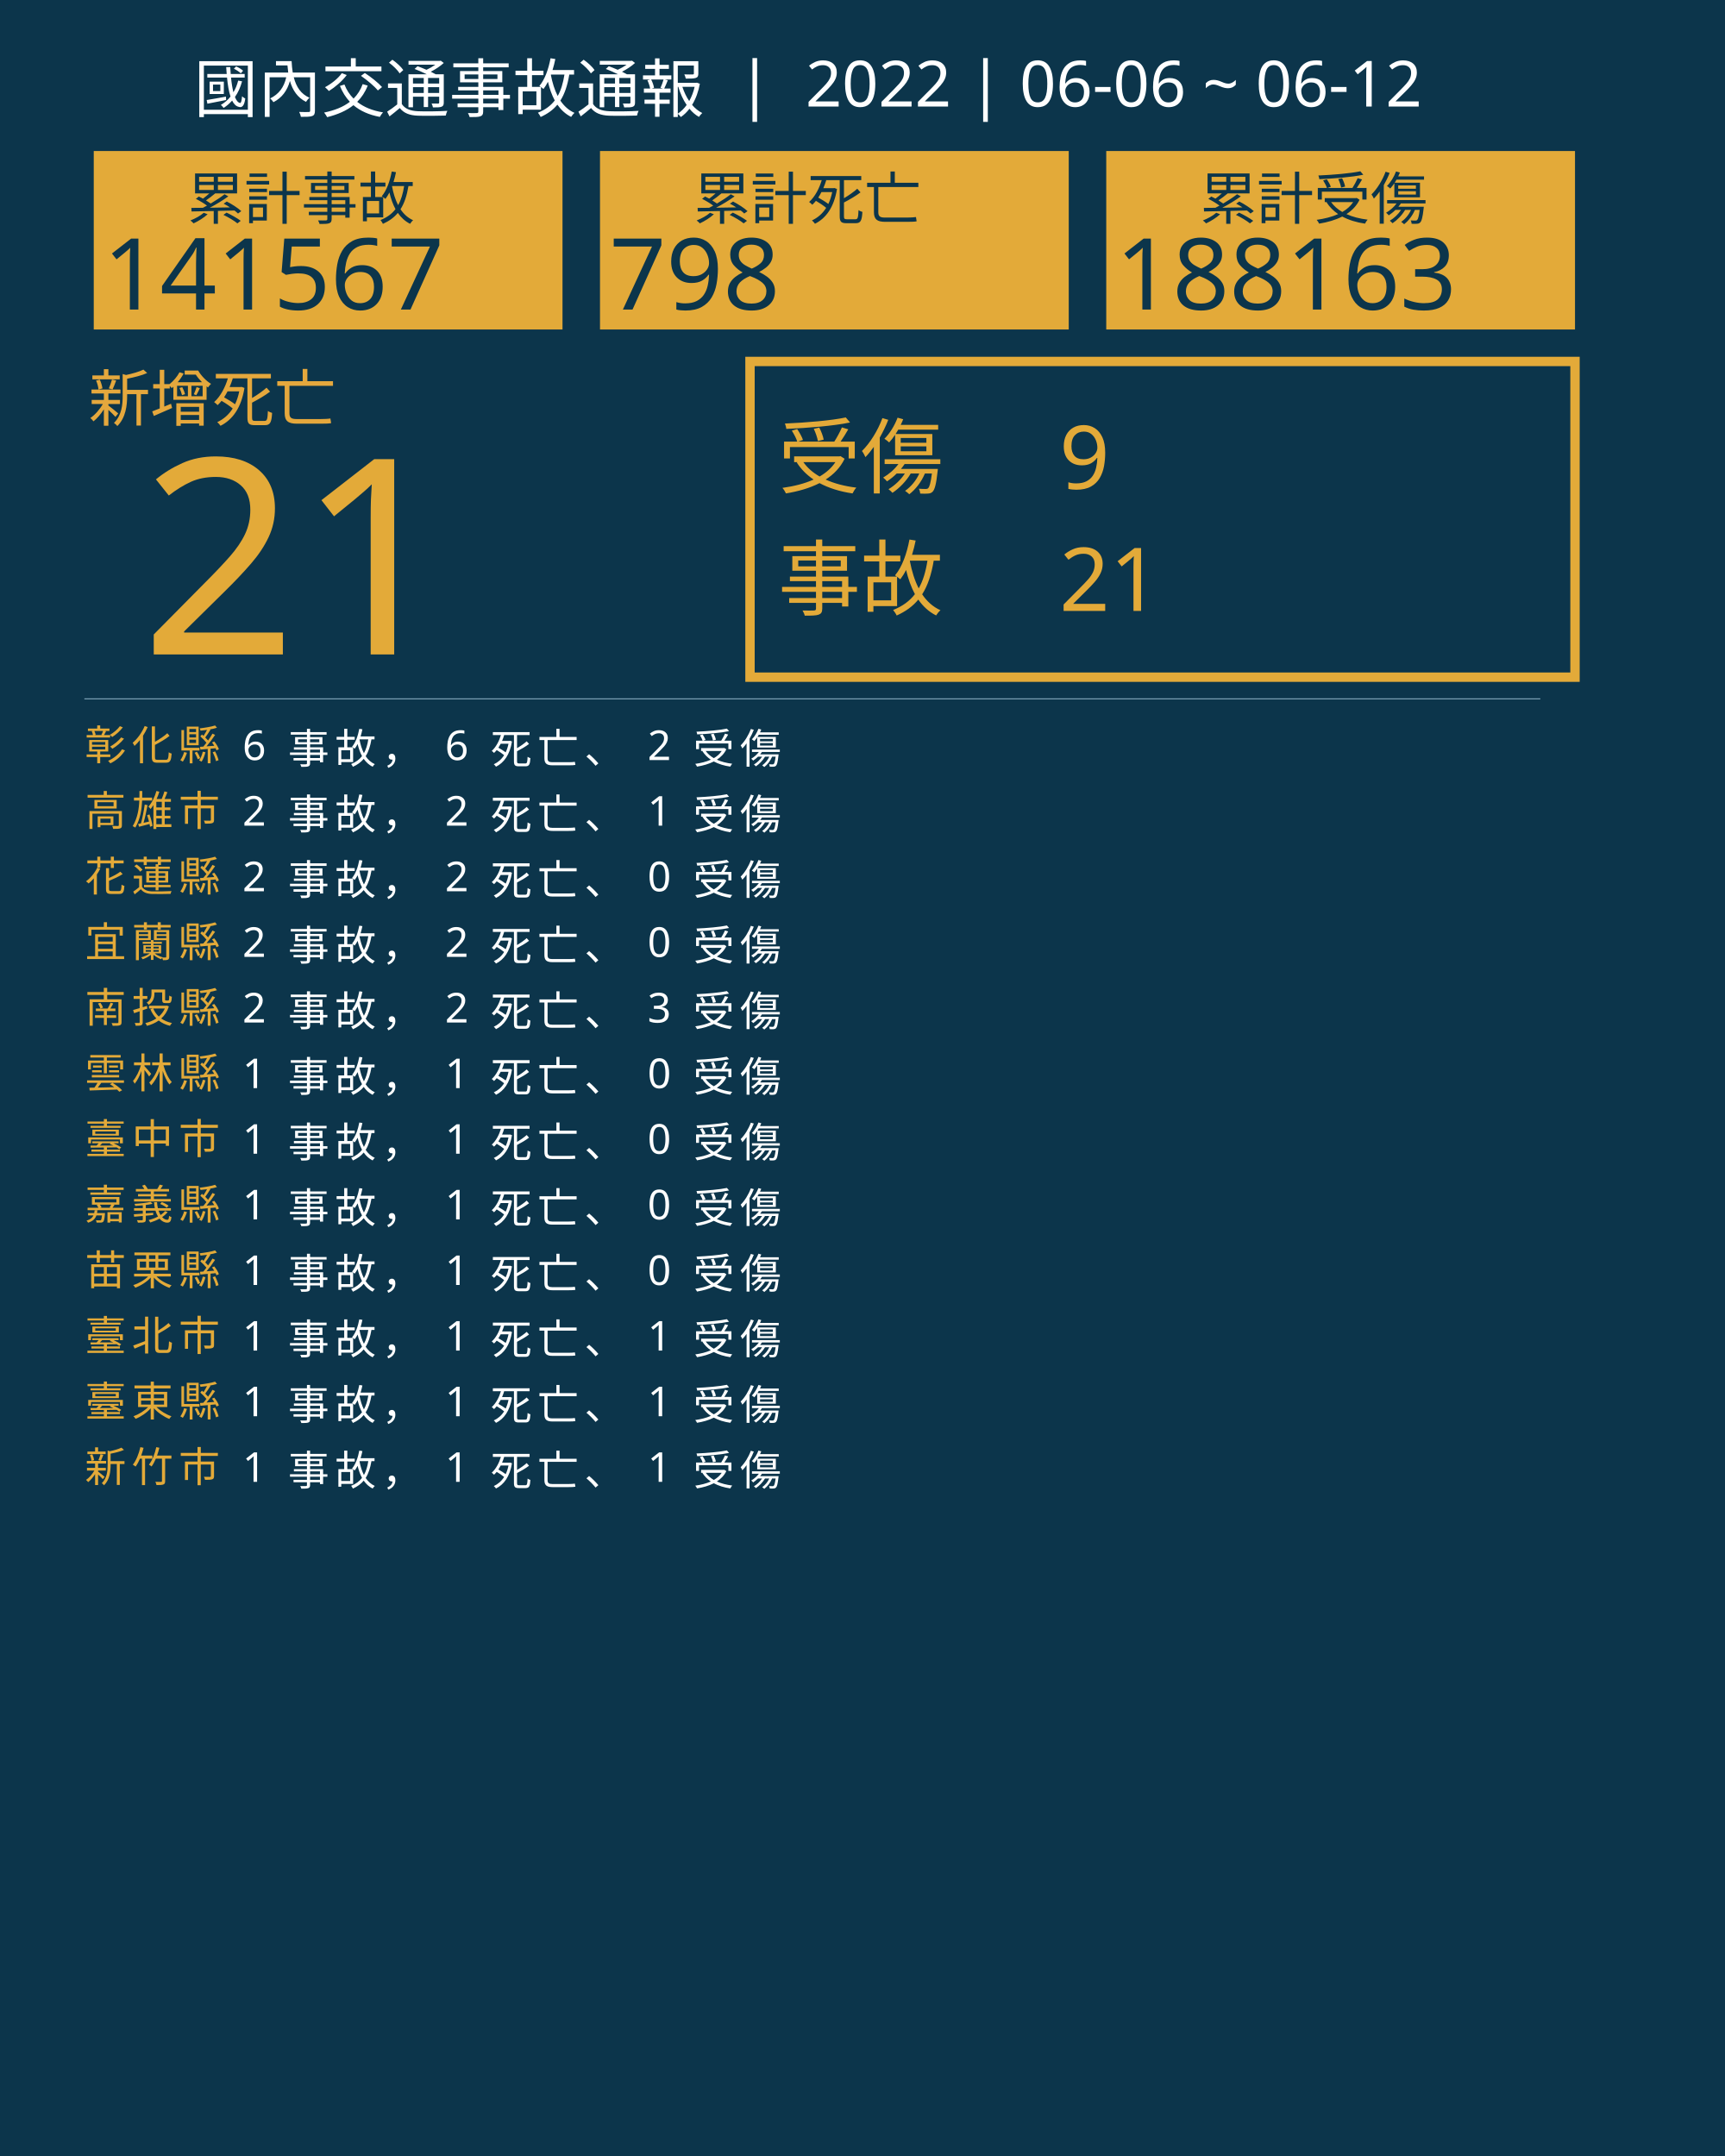
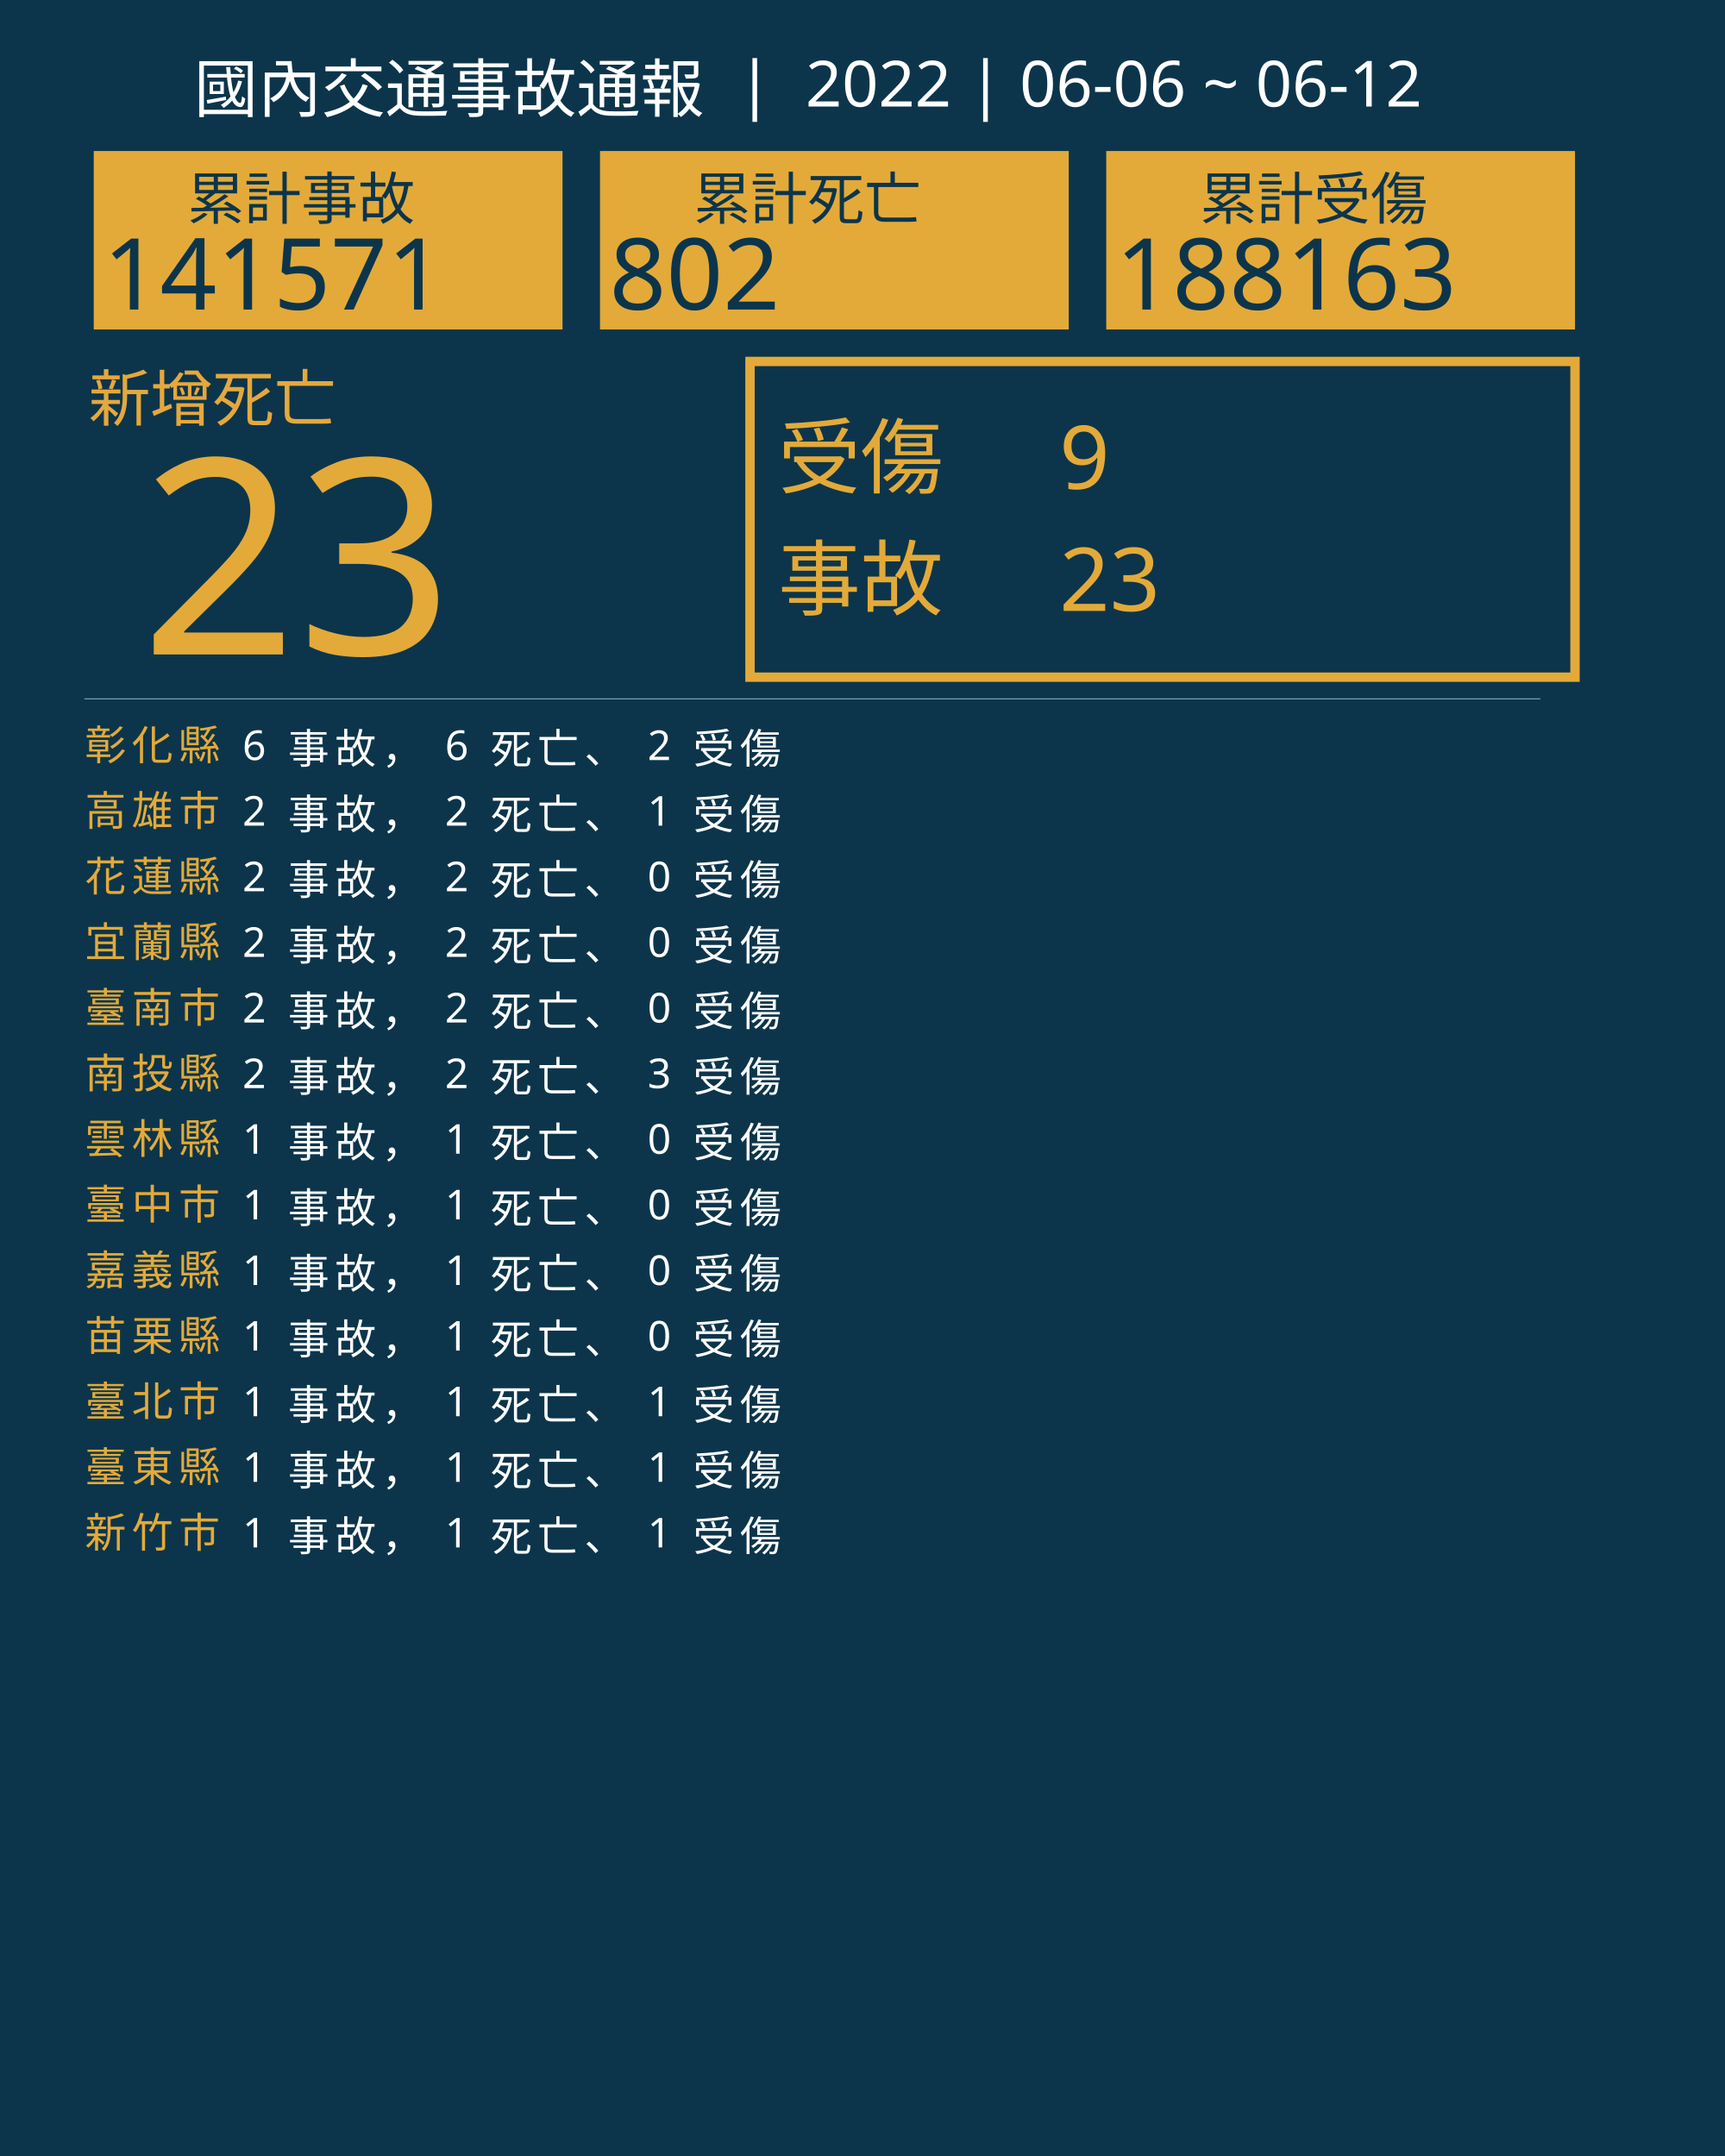
<svg xmlns="http://www.w3.org/2000/svg" version="1.1" id="圖層_1" x="0px" y="0px" viewBox="0 0 1840 2300" style="enable-background:new 0 0 1840 2300;" xml:space="preserve">
  <style type="text/css">
	.st0{fill:#0C354B;}
	.st1{fill:#E5A83D;}
	.st2{font-family:'NotoSansCJKtc-Bold-B5pc-H';}
	.st3{font-size:66px;}
	.st4{fill:#E3AA39;}
	.st5{font-family:'Arial-BoldMT';}
	.st6{font-size:291.776px;}
	.st7{fill:none;stroke:#E3AA39;stroke-miterlimit:10;stroke-width:10;}
	.st8{font-family:'NotoSansCJKtc-Light-B5pc-H';}
	.st9{font-size:88px;}
	.st10{font-family:'NotoSansCJKtc-Medium-B5pc-H';}
	.st11{font-size:94px;}
	.st12{fill:none;stroke:#8AAFC1;stroke-miterlimit:10;}
	.st13{font-size:60.649px;}
	.st14{font-size:106px;}
	.st15{fill:none;}
	.st16{font-size:44px;}
	.st17{letter-spacing:6;}
	.st18{fill:#FFFFFF;}
	.st19{letter-spacing:1;}
	.st20{font-size:68px;}
</style>
  <rect class="st0" width="1840" height="2300" />
  <text transform="matrix(1 0 0 1 94.5001 449.017)" class="st1 st2 st3">新增死亡</text>
  <g>
-     <text transform="matrix(1 0 0 1 150 698.1412)" class="st4 st5 st6">21</text>
+     <text transform="matrix(1 0 0 1 150 698.1412)" class="st4 st5 st6">23</text>
  </g>
  <g>
    <rect x="800" y="385.6" class="st7" width="880" height="336.8" />
    <g>
      <text transform="matrix(1 0 0 1 830 519.593)" class="st4 st8 st9">受傷</text>
      <text transform="matrix(1 0 0 1 1130 521.5084)" class="st4 st10 st11">9</text>
-       <text transform="matrix(1 0 0 1 1130 651.7274)" class="st4 st10 st11">21</text>
+       <text transform="matrix(1 0 0 1 1130 651.7274)" class="st4 st10 st11">23</text>
      <text transform="matrix(1 0 0 1 830 649.4965)" class="st4 st8 st9">事故</text>
    </g>
  </g>
  <line class="st12" x1="90" y1="745.5" x2="1643" y2="745.5" />
  <g>
    <g>
      <rect x="100" y="161.1" class="st4" width="500" height="190.4" />
      <g>
        <text transform="matrix(1 0 0 1 200 233.9079)" class="st0 st10 st13">累計事故</text>
        <g>
-           <text transform="matrix(1 0 0 1 110 330.2121)" class="st0 st5 st14">141567</text>
+           <text transform="matrix(1 0 0 1 110 330.2121)" class="st0 st5 st14">141571</text>
        </g>
      </g>
    </g>
    <g>
      <rect x="640" y="161.1" class="st4" width="500" height="190.4" />
      <g>
        <text transform="matrix(1 0 0 1 740 233.908)" class="st0 st10 st13">累計死亡</text>
        <g>
-           <text transform="matrix(1 0 0 1 650 330.2122)" class="st0 st5 st14">798</text>
+           <text transform="matrix(1 0 0 1 650 330.2122)" class="st0 st5 st14">802</text>
        </g>
      </g>
    </g>
    <g>
      <rect x="1180" y="161.1" class="st4" width="500" height="190.4" />
      <g>
        <text transform="matrix(1 0 0 1 1280 233.908)" class="st0 st10 st13">累計受傷</text>
        <g>
          <text transform="matrix(1 0 0 1 1190 330.2122)" class="st0 st5 st14">188163</text>
        </g>
      </g>
    </g>
  </g>
  <rect x="90.6" y="772.1" class="st15" width="1141.8" height="314.8" />
  <text transform="matrix(1 0 0 1 90.5591 810.7965)">
    <tspan x="0" y="0" class="st4 st10 st16 st17">彰化縣</tspan>
    <tspan x="150.6" y="0" class="st18 st10 st16 st17"> 6 事故， 6 死亡、 2 受傷</tspan>
    <tspan x="0" y="70" class="st4 st10 st16 st17">高雄市</tspan>
    <tspan x="150.6" y="70" class="st18 st10 st16 st17"> 2 事故， 2 死亡、 1 受傷</tspan>
    <tspan x="0" y="140" class="st4 st10 st16 st17">花蓮縣</tspan>
    <tspan x="150.6" y="140" class="st18 st10 st16 st17"> 2 事故， 2 死亡、 0 受傷</tspan>
    <tspan x="0" y="210" class="st4 st10 st16 st17">宜蘭縣</tspan>
    <tspan x="150.6" y="210" class="st18 st10 st16 st17"> 2 事故， 2 死亡、 0 受傷</tspan>
-     <tspan x="0" y="280" class="st4 st10 st16 st17">南投縣</tspan>
-     <tspan x="150.6" y="280" class="st18 st10 st16 st17"> 2 事故， 2 死亡、 3 受傷</tspan>
-     <tspan x="0" y="350" class="st4 st10 st16 st17">雲林縣</tspan>
-     <tspan x="150.6" y="350" class="st18 st10 st16 st17"> 1 事故， 1 死亡、 0 受傷</tspan>
-     <tspan x="0" y="420" class="st4 st10 st16 st17">臺中市</tspan>
+     <tspan x="0" y="280" class="st4 st10 st16 st17">臺南市</tspan>
+     <tspan x="150.6" y="280" class="st18 st10 st16 st17"> 2 事故， 2 死亡、 0 受傷</tspan>
+     <tspan x="0" y="350" class="st4 st10 st16 st17">南投縣</tspan>
+     <tspan x="150.6" y="350" class="st18 st10 st16 st17"> 2 事故， 2 死亡、 3 受傷</tspan>
+     <tspan x="0" y="420" class="st4 st10 st16 st17">雲林縣</tspan>
    <tspan x="150.6" y="420" class="st18 st10 st16 st17"> 1 事故， 1 死亡、 0 受傷</tspan>
-     <tspan x="0" y="490" class="st4 st10 st16 st17">嘉義縣</tspan>
+     <tspan x="0" y="490" class="st4 st10 st16 st17">臺中市</tspan>
    <tspan x="150.6" y="490" class="st18 st10 st16 st17"> 1 事故， 1 死亡、 0 受傷</tspan>
-     <tspan x="0" y="560" class="st4 st10 st16 st17">苗栗縣</tspan>
+     <tspan x="0" y="560" class="st4 st10 st16 st17">嘉義縣</tspan>
    <tspan x="150.6" y="560" class="st18 st10 st16 st17"> 1 事故， 1 死亡、 0 受傷</tspan>
-     <tspan x="0" y="630" class="st4 st10 st16 st17">臺北市</tspan>
-     <tspan x="150.6" y="630" class="st18 st10 st16 st17"> 1 事故， 1 死亡、 1 受傷</tspan>
-     <tspan x="0" y="700" class="st4 st10 st16 st17">臺東縣</tspan>
+     <tspan x="0" y="630" class="st4 st10 st16 st17">苗栗縣</tspan>
+     <tspan x="150.6" y="630" class="st18 st10 st16 st17"> 1 事故， 1 死亡、 0 受傷</tspan>
+     <tspan x="0" y="700" class="st4 st10 st16 st17">臺北市</tspan>
    <tspan x="150.6" y="700" class="st18 st10 st16 st17"> 1 事故， 1 死亡、 1 受傷</tspan>
-     <tspan x="0" y="770" class="st4 st10 st16 st17">新竹市</tspan>
+     <tspan x="0" y="770" class="st4 st10 st16 st17">臺東縣</tspan>
    <tspan x="150.6" y="770" class="st18 st10 st16 st17"> 1 事故， 1 死亡、 1 受傷</tspan>
+     <tspan x="0" y="840" class="st4 st10 st16 st17">新竹市</tspan>
+     <tspan x="150.6" y="840" class="st18 st10 st16 st17"> 1 事故， 1 死亡、 1 受傷</tspan>
  </text>
  <text transform="matrix(1 0 0 1 207 119.2712)" class="st18 st8 st20">國內交通事故通報  |  2022 | 06-06 ~ 06-12</text>
</svg>
